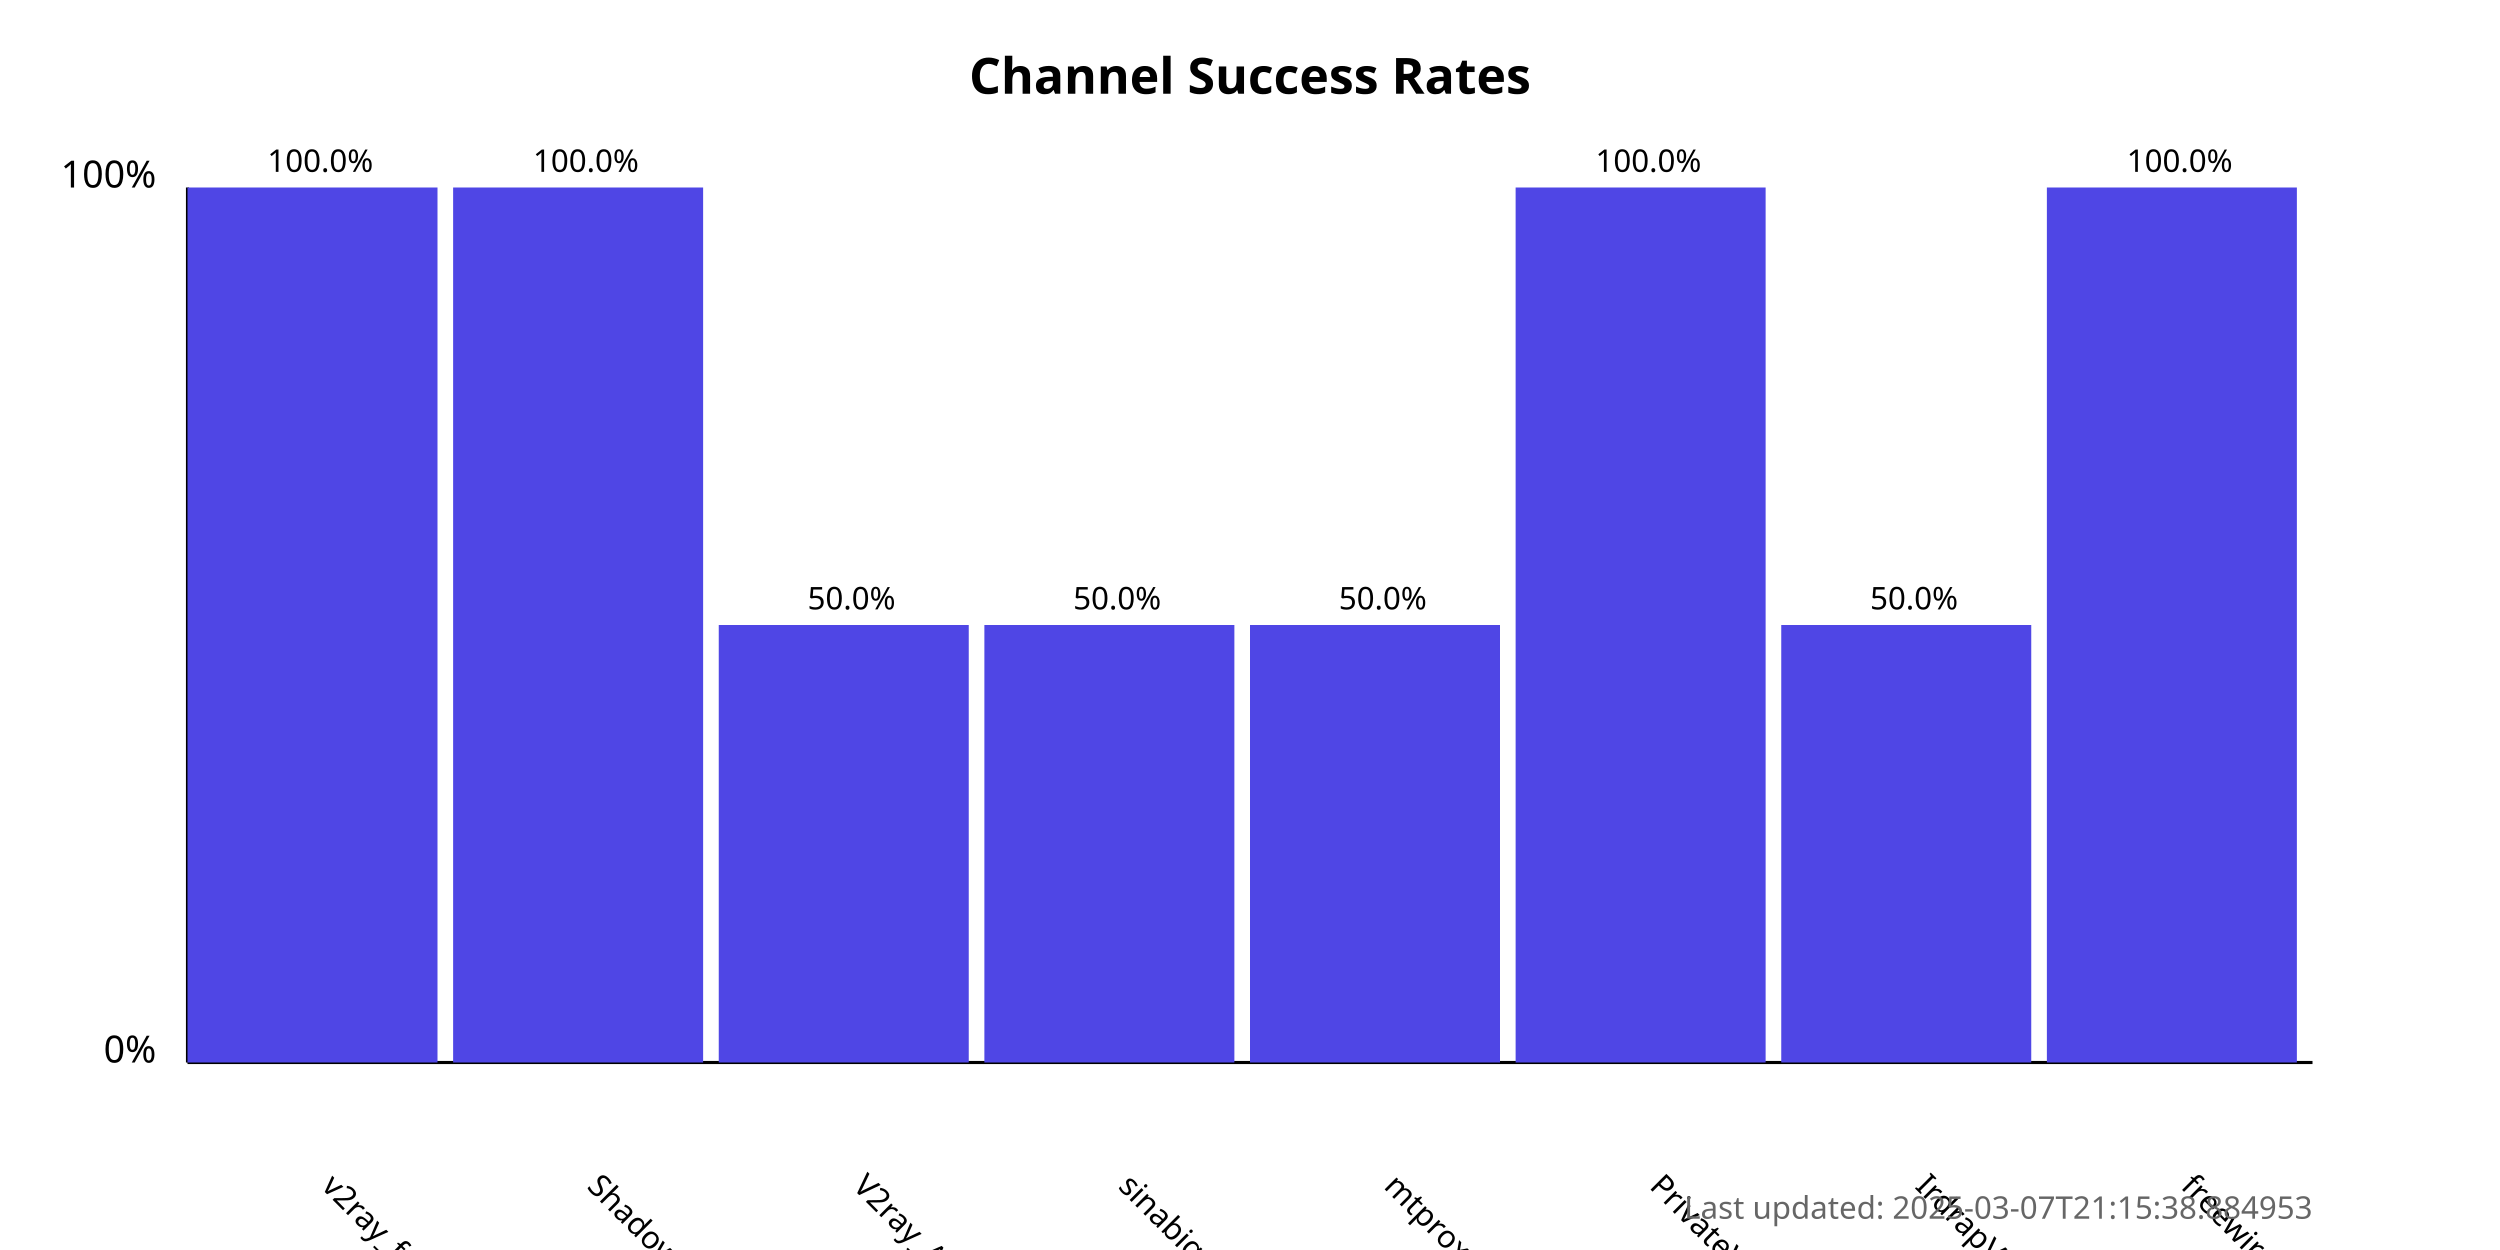
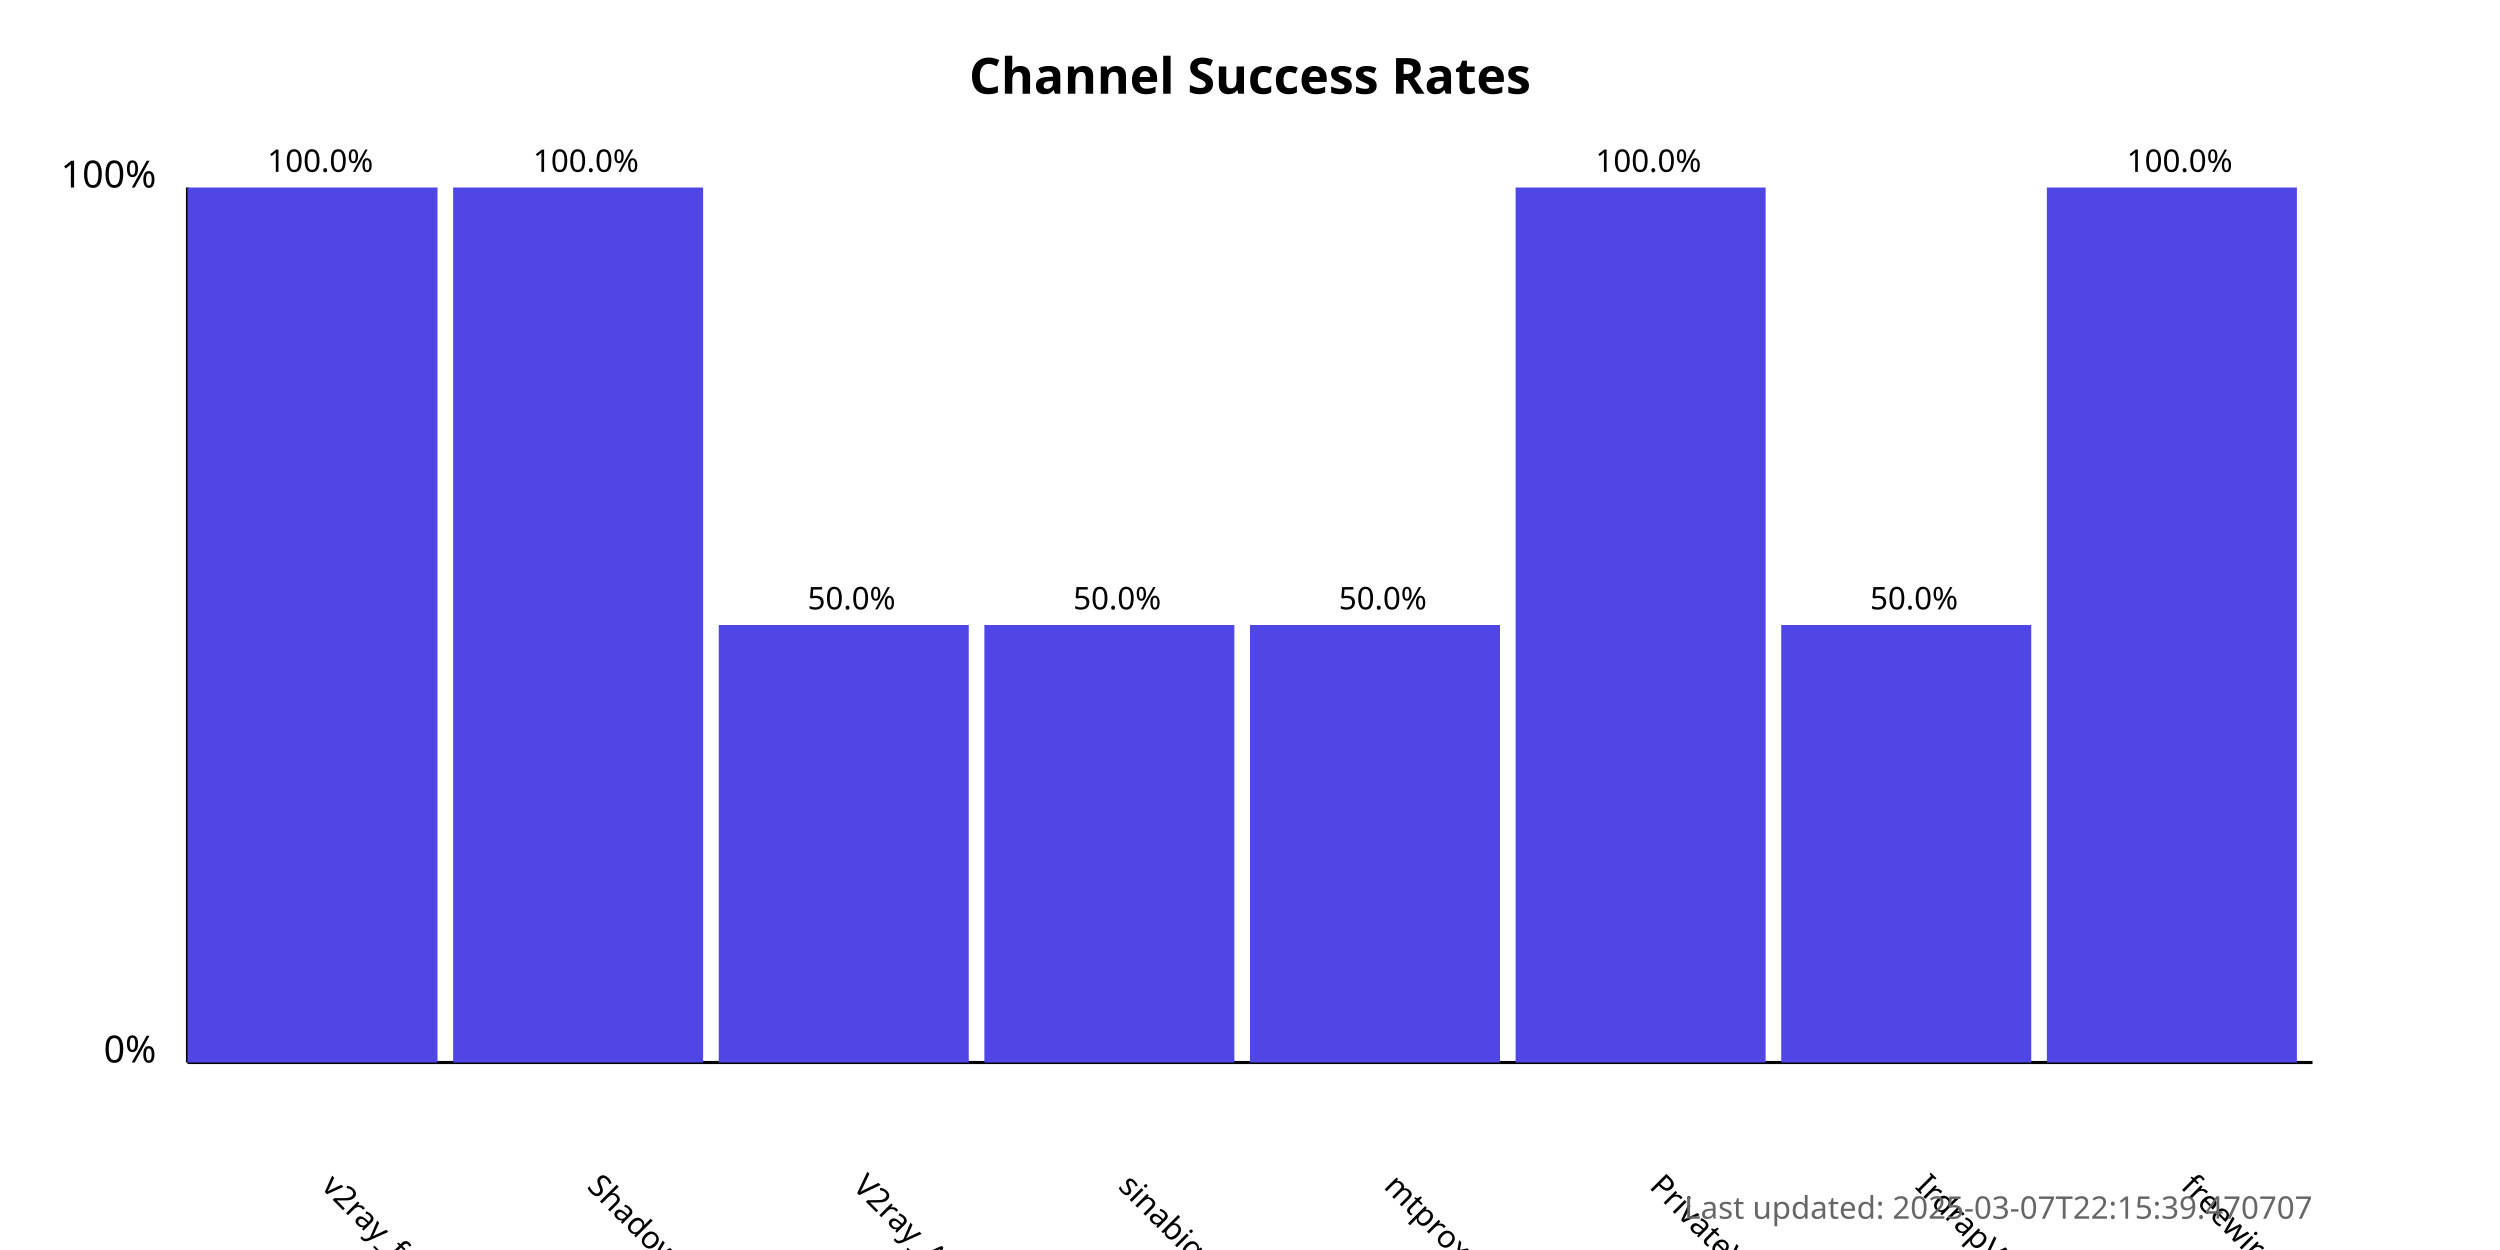
<svg xmlns="http://www.w3.org/2000/svg" width="800" height="400">
  <style>
            .chart-title { font: bold 16px sans-serif; }
            .axis-label { font: 12px sans-serif; }
            .tick-label { font: 10px sans-serif; }
            .bar { fill: #4f46e5; }
            .bar:hover { fill: #6366f1; }
            .timestamp { font: 10px sans-serif; fill: #666; }
        </style>
  <text x="400.0" y="30" text-anchor="middle" class="chart-title">
            Channel Success Rates
        </text>
  <line x1="60" y1="340" x2="60" y2="60" stroke="black" stroke-width="1" />
  <line x1="60" y1="340" x2="740" y2="340" stroke="black" stroke-width="1" />
  <text x="50" y="340" text-anchor="end" class="axis-label">0%</text>
  <text x="50" y="60" text-anchor="end" class="axis-label">100%</text>
  <g>
    <rect x="60" y="60.0" width="80.0" height="280.0" class="bar" />
    <text x="102.5" y="380" transform="rotate(45, 102.5, 380)" text-anchor="start" class="tick-label">
                v2ray_free_conf
            </text>
    <text x="102.5" y="55.0" text-anchor="middle" class="tick-label">
                100.0%
            </text>
  </g>
  <g>
    <rect x="145.0" y="60.0" width="80.0" height="280.0" class="bar" />
    <text x="187.5" y="380" transform="rotate(45, 187.5, 380)" text-anchor="start" class="tick-label">
                ShadowProxy66
            </text>
    <text x="187.5" y="55.0" text-anchor="middle" class="tick-label">
                100.0%
            </text>
  </g>
  <g>
    <rect x="230.0" y="200.0" width="80.0" height="140.0" class="bar" />
    <text x="272.5" y="380" transform="rotate(45, 272.5, 380)" text-anchor="start" class="tick-label">
                V2ray_Alpha
            </text>
    <text x="272.5" y="195.0" text-anchor="middle" class="tick-label">
                50.0%
            </text>
  </g>
  <g>
    <rect x="315.0" y="200.0" width="80.0" height="140.0" class="bar" />
    <text x="357.5" y="380" transform="rotate(45, 357.5, 380)" text-anchor="start" class="tick-label">
                sinabigo
            </text>
    <text x="357.5" y="195.0" text-anchor="middle" class="tick-label">
                50.0%
            </text>
  </g>
  <g>
    <rect x="400.0" y="200.0" width="80.0" height="140.0" class="bar" />
    <text x="442.5" y="380" transform="rotate(45, 442.5, 380)" text-anchor="start" class="tick-label">
                mtproxy_lists
            </text>
    <text x="442.5" y="195.0" text-anchor="middle" class="tick-label">
                50.0%
            </text>
  </g>
  <g>
    <rect x="485.0" y="60.0" width="80.0" height="280.0" class="bar" />
    <text x="527.5" y="380" transform="rotate(45, 527.5, 380)" text-anchor="start" class="tick-label">
                PrivateVPNs
            </text>
    <text x="527.5" y="55.0" text-anchor="middle" class="tick-label">
                100.0%
            </text>
  </g>
  <g>
    <rect x="570.0" y="200.0" width="80.0" height="140.0" class="bar" />
    <text x="612.5" y="380" transform="rotate(45, 612.5, 380)" text-anchor="start" class="tick-label">
                IrdrapVPNnews
            </text>
    <text x="612.5" y="195.0" text-anchor="middle" class="tick-label">
                50.0%
            </text>
  </g>
  <g>
    <rect x="655.0" y="60.0" width="80.0" height="280.0" class="bar" />
    <text x="697.5" y="380" transform="rotate(45, 697.5, 380)" text-anchor="start" class="tick-label">
                freewireguard
            </text>
    <text x="697.5" y="55.0" text-anchor="middle" class="tick-label">
                100.0%
            </text>
  </g>
  <text x="740" y="390" text-anchor="end" class="timestamp">
-             Last updated: 2025-03-07T21:15:38.884953
+             Last updated: 2025-03-07T22:15:39.470707
        </text>
</svg>
